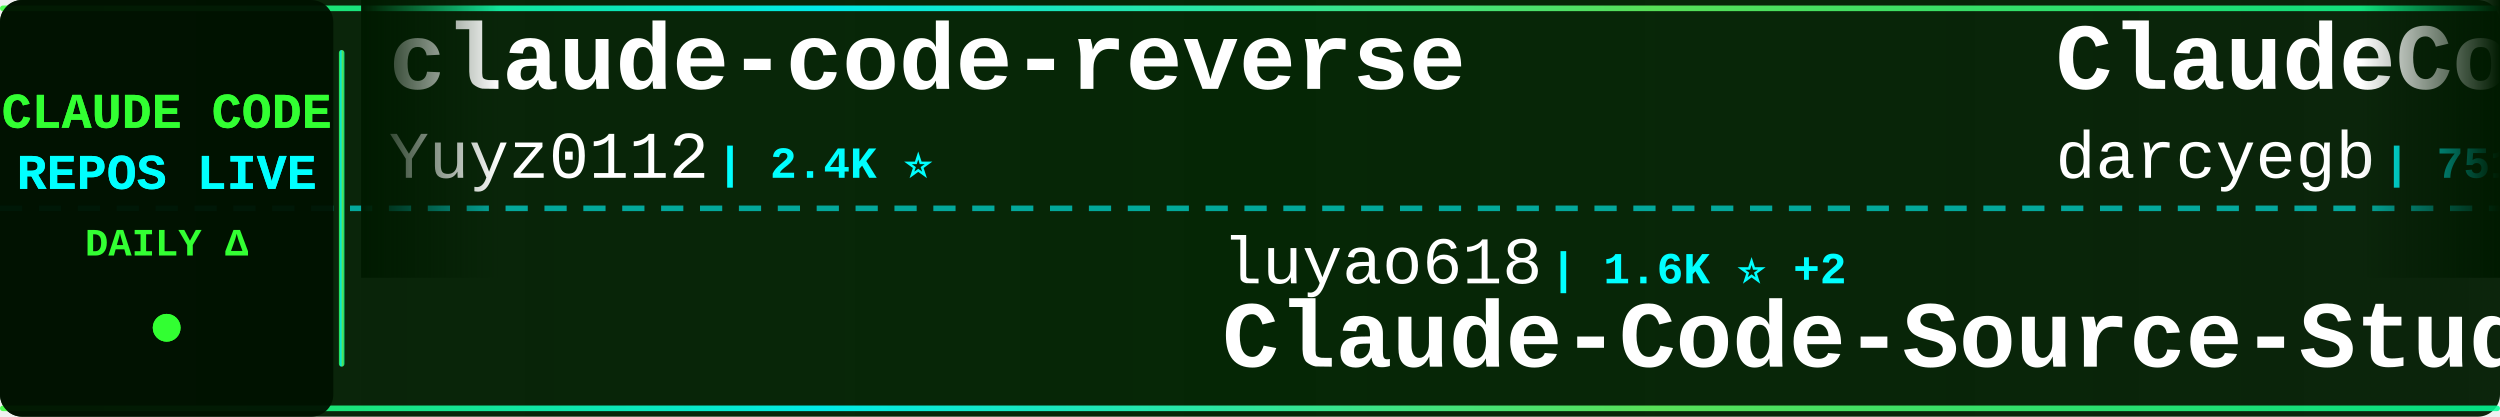
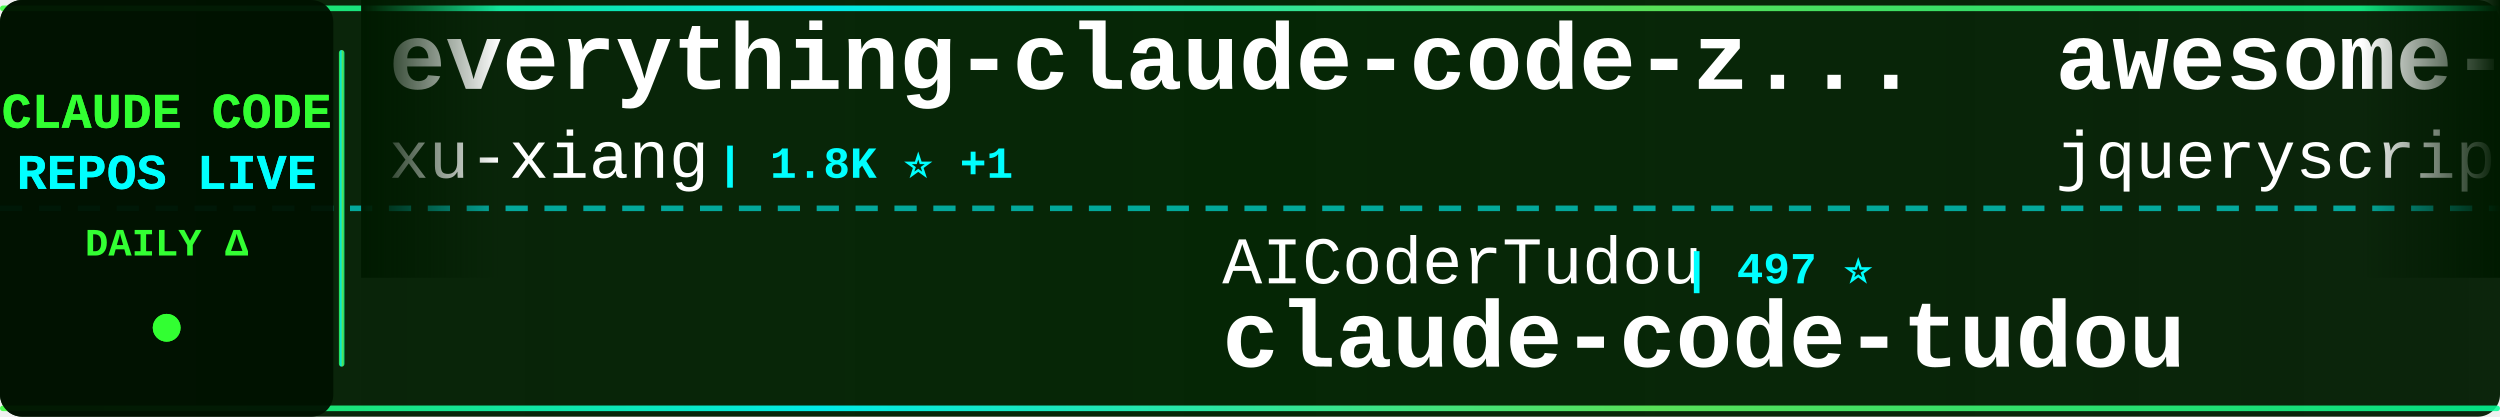
<svg xmlns="http://www.w3.org/2000/svg" width="900" height="150">
  <defs>
    <linearGradient id="tickerBg" x1="0%" y1="0%" x2="100%" y2="0%">
      <stop offset="0%" style="stop-color:#001a00;stop-opacity:0.95" />
      <stop offset="50%" style="stop-color:#002200;stop-opacity:0.98" />
      <stop offset="100%" style="stop-color:#001a00;stop-opacity:0.95" />
    </linearGradient>
    <linearGradient id="borderGrad" x1="0%" y1="0%" x2="100%" y2="0%">
      <stop offset="0%" style="stop-color:#33ff33;stop-opacity:0.85">
        <animate attributeName="stop-opacity" values="0.85;1;0.85" dur="2s" repeatCount="indefinite" />
      </stop>
      <stop offset="33%" style="stop-color:#00ffff;stop-opacity:0.9">
        <animate attributeName="stop-opacity" values="0.9;1;0.9" dur="2.2s" repeatCount="indefinite" />
      </stop>
      <stop offset="66%" style="stop-color:#66ff66;stop-opacity:0.85">
        <animate attributeName="stop-opacity" values="0.85;1;0.85" dur="1.8s" repeatCount="indefinite" />
      </stop>
      <stop offset="100%" style="stop-color:#00ff99;stop-opacity:0.85">
        <animate attributeName="stop-opacity" values="0.85;1;0.85" dur="2s" repeatCount="indefinite" />
      </stop>
    </linearGradient>
    <filter id="textGlow">
      <feGaussianBlur stdDeviation="0.1" result="coloredBlur" />
      <feMerge>
        <feMergeNode in="coloredBlur" />
        <feMergeNode in="SourceGraphic" />
      </feMerge>
    </filter>
    <filter id="metricGlow">
      <feGaussianBlur stdDeviation="0.2" result="coloredBlur" />
      <feMerge>
        <feMergeNode in="coloredBlur" />
        <feMergeNode in="SourceGraphic" />
      </feMerge>
    </filter>
    <linearGradient id="leftFade" x1="0%" y1="0%" x2="100%" y2="0%">
      <stop offset="0%" style="stop-color:#001a00;stop-opacity:1" />
      <stop offset="100%" style="stop-color:#001a00;stop-opacity:0" />
    </linearGradient>
    <linearGradient id="rightFade" x1="0%" y1="0%" x2="100%" y2="0%">
      <stop offset="0%" style="stop-color:#001a00;stop-opacity:0" />
      <stop offset="100%" style="stop-color:#001a00;stop-opacity:1" />
    </linearGradient>
  </defs>
  <rect width="900" height="150" fill="url(#tickerBg)" rx="8" />
  <rect x="0" y="2" width="900" height="2" fill="url(#borderGrad)" rx="1" />
  <rect x="0" y="146" width="900" height="2" fill="url(#borderGrad)" rx="1" />
  <line x1="0" y1="75" x2="900" y2="75" stroke="#00ffff" stroke-width="2" stroke-dasharray="8 6" opacity="0.6" />
  <rect x="0" y="0" width="120" height="150" fill="#001100" opacity="0.95" rx="8" />
  <text x="60" y="46" font-family="'Courier New', monospace" font-size="18" font-weight="bold" fill="#33ff33" text-anchor="middle" filter="url(#textGlow)">
    CLAUDE CODE
  </text>
  <text x="60" y="68" font-family="'Courier New', monospace" font-size="18" font-weight="bold" fill="#00ffff" text-anchor="middle" filter="url(#textGlow)">
    REPOS LIVE
  </text>
  <text x="60" y="92" font-family="'Courier New', monospace" font-size="14" font-weight="bold" fill="#33ff33" text-anchor="middle">
    DAILY Δ
  </text>
  <circle cx="60" cy="118" r="5" fill="#33ff33" filter="url(#metricGlow)">
    <animate attributeName="r" values="4;6;4" dur="1.5s" repeatCount="indefinite" />
    <animate attributeName="opacity" values="0.6;1;0.6" dur="1.5s" repeatCount="indefinite" />
  </circle>
  <rect x="122" y="18" width="2" height="114" fill="url(#borderGrad)" rx="1" />
  <clipPath id="tickerClip">
    <rect x="130" y="0" width="770" height="150" />
  </clipPath>
  <g clip-path="url(#tickerClip)">
    <g id="tickerItems">
      <animateTransform attributeName="transform" attributeType="XML" type="translate" from="0 0" to="-3000 0" dur="54s" repeatCount="indefinite" />
      <g transform="translate(0, 0)">
-         <text x="140" y="32" font-family="'Courier New', monospace" font-size="34" font-weight="bold" fill="#ffffff">claude-code-reverse</text>
-         <text x="140" y="64" font-family="'Courier New', monospace" font-size="24" font-weight="normal" fill="#ffffff" opacity="1.0">Yuyz0112</text>
-         <text x="258" y="64" font-family="'Courier New', monospace" font-size="16" font-weight="bold" fill="#00ffff"> | 2.4K ⭐</text>
+         <text x="140" y="32" font-family="'Courier New', monospace" font-size="34" font-weight="bold" fill="#ffffff">everything-claude-code-z...</text>
+         <text x="140" y="64" font-family="'Courier New', monospace" font-size="24" font-weight="normal" fill="#ffffff" opacity="1.0">xu-xiang</text>
+         <text x="258" y="64" font-family="'Courier New', monospace" font-size="16" font-weight="bold" fill="#00ffff"> | 1.8K ⭐ +1</text>
      </g>
      <g transform="translate(300, 0)">
-         <text x="140" y="102" font-family="'Courier New', monospace" font-size="24" font-weight="normal" fill="#ffffff" opacity="1.0">luyao618</text>
-         <text x="258" y="102" font-family="'Courier New', monospace" font-size="16" font-weight="bold" fill="#00ffff"> | 1.6K ⭐ +2</text>
-         <text x="140" y="132" font-family="'Courier New', monospace" font-size="34" font-weight="bold" fill="#ffffff">Claude-Code-Source-Study</text>
+         <text x="140" y="102" font-family="'Courier New', monospace" font-size="24" font-weight="normal" fill="#ffffff" opacity="1.0">AICoderTudou</text>
+         <text x="306" y="102" font-family="'Courier New', monospace" font-size="16" font-weight="bold" fill="#00ffff"> | 497 ⭐</text>
+         <text x="140" y="132" font-family="'Courier New', monospace" font-size="34" font-weight="bold" fill="#ffffff">claude-code-tudou</text>
      </g>
      <g transform="translate(600, 0)">
-         <text x="140" y="32" font-family="'Courier New', monospace" font-size="34" font-weight="bold" fill="#ffffff">ClaudeCodeAgents</text>
-         <text x="140" y="64" font-family="'Courier New', monospace" font-size="24" font-weight="normal" fill="#ffffff" opacity="1.0">darcyegb</text>
-         <text x="258" y="64" font-family="'Courier New', monospace" font-size="16" font-weight="bold" fill="#00ffff"> | 751 ⭐</text>
+         <text x="140" y="32" font-family="'Courier New', monospace" font-size="34" font-weight="bold" fill="#ffffff">awesome-claude-code</text>
+         <text x="140" y="64" font-family="'Courier New', monospace" font-size="24" font-weight="normal" fill="#ffffff" opacity="1.0">jqueryscript</text>
+         <text x="306" y="64" font-family="'Courier New', monospace" font-size="16" font-weight="bold" fill="#00ffff"> | 483 ⭐ +1</text>
      </g>
      <g transform="translate(900, 0)">
-         <text x="140" y="102" font-family="'Courier New', monospace" font-size="24" font-weight="normal" fill="#ffffff" opacity="1.0">zstmfhy</text>
-         <text x="246" y="102" font-family="'Courier New', monospace" font-size="16" font-weight="bold" fill="#00ffff"> | 190 ⭐</text>
-         <text x="140" y="132" font-family="'Courier New', monospace" font-size="34" font-weight="bold" fill="#ffffff">Claude-code</text>
+         <text x="140" y="102" font-family="'Courier New', monospace" font-size="24" font-weight="normal" fill="#ffffff" opacity="1.0">SeemSeam</text>
+         <text x="258" y="102" font-family="'Courier New', monospace" font-size="16" font-weight="bold" fill="#00ffff"> | 3.3K ⭐</text>
+         <text x="140" y="132" font-family="'Courier New', monospace" font-size="34" font-weight="bold" fill="#ffffff">claude_codex_bridge</text>
      </g>
      <g transform="translate(1200, 0)">
-         <text x="140" y="32" font-family="'Courier New', monospace" font-size="34" font-weight="bold" fill="#ffffff">claude-code-webui</text>
-         <text x="140" y="64" font-family="'Courier New', monospace" font-size="24" font-weight="normal" fill="#ffffff" opacity="1.0">sugyan</text>
-         <text x="234" y="64" font-family="'Courier New', monospace" font-size="16" font-weight="bold" fill="#00ffff"> | 1.1K ⭐</text>
+         <text x="140" y="32" font-family="'Courier New', monospace" font-size="34" font-weight="bold" fill="#ffffff">claude-code-tips</text>
+         <text x="140" y="64" font-family="'Courier New', monospace" font-size="24" font-weight="normal" fill="#ffffff" opacity="1.0">ykdojo</text>
+         <text x="234" y="64" font-family="'Courier New', monospace" font-size="16" font-weight="bold" fill="#00ffff"> | 9.5K ⭐ +5</text>
      </g>
      <g transform="translate(1500, 0)">
-         <text x="140" y="102" font-family="'Courier New', monospace" font-size="24" font-weight="normal" fill="#ffffff" opacity="1.0">xu-xiang</text>
-         <text x="258" y="102" font-family="'Courier New', monospace" font-size="16" font-weight="bold" fill="#00ffff"> | 1.8K ⭐ +1</text>
-         <text x="140" y="132" font-family="'Courier New', monospace" font-size="34" font-weight="bold" fill="#ffffff">everything-claude-code-z...</text>
+         <text x="140" y="102" font-family="'Courier New', monospace" font-size="24" font-weight="normal" fill="#ffffff" opacity="1.0">LING71671</text>
+         <text x="270" y="102" font-family="'Courier New', monospace" font-size="16" font-weight="bold" fill="#00ffff"> | 931 ⭐ +1</text>
+         <text x="140" y="132" font-family="'Courier New', monospace" font-size="34" font-weight="bold" fill="#ffffff">Open-ClaudeCode</text>
      </g>
      <g transform="translate(1800, 0)">
-         <text x="140" y="32" font-family="'Courier New', monospace" font-size="34" font-weight="bold" fill="#ffffff">awesome-claude-code-suba...</text>
-         <text x="140" y="64" font-family="'Courier New', monospace" font-size="24" font-weight="normal" fill="#ffffff" opacity="1.0">VoltAgent</text>
-         <text x="270" y="64" font-family="'Courier New', monospace" font-size="16" font-weight="bold" fill="#00ffff"> | 23.9K ⭐ +9</text>
+         <text x="140" y="32" font-family="'Courier New', monospace" font-size="34" font-weight="bold" fill="#ffffff">claude-code-cli</text>
+         <text x="140" y="64" font-family="'Courier New', monospace" font-size="24" font-weight="normal" fill="#ffffff" opacity="1.0">huangserva</text>
+         <text x="282" y="64" font-family="'Courier New', monospace" font-size="16" font-weight="bold" fill="#00ffff"> | 621 ⭐</text>
      </g>
      <g transform="translate(2100, 0)">
-         <text x="140" y="102" font-family="'Courier New', monospace" font-size="24" font-weight="normal" fill="#ffffff" opacity="1.0">AprilNEA</text>
-         <text x="258" y="102" font-family="'Courier New', monospace" font-size="16" font-weight="bold" fill="#00ffff"> | 392 ⭐</text>
-         <text x="140" y="132" font-family="'Courier New', monospace" font-size="34" font-weight="bold" fill="#ffffff">claude-code-source</text>
+         <text x="140" y="102" font-family="'Courier New', monospace" font-size="24" font-weight="normal" fill="#ffffff" opacity="1.0">pedrohcgs</text>
+         <text x="270" y="102" font-family="'Courier New', monospace" font-size="16" font-weight="bold" fill="#00ffff"> | 1.4K ⭐ +1</text>
+         <text x="140" y="132" font-family="'Courier New', monospace" font-size="34" font-weight="bold" fill="#ffffff">claude-code-my-workflow</text>
      </g>
      <g transform="translate(2400, 0)">
-         <text x="140" y="32" font-family="'Courier New', monospace" font-size="34" font-weight="bold" fill="#ffffff">system_prompts_leaks</text>
-         <text x="140" y="64" font-family="'Courier New', monospace" font-size="24" font-weight="normal" fill="#ffffff" opacity="1.0">asgeirtj</text>
-         <text x="258" y="64" font-family="'Courier New', monospace" font-size="16" font-weight="bold" fill="#00ffff"> | 61.5K ⭐ +39</text>
+         <text x="140" y="32" font-family="'Courier New', monospace" font-size="34" font-weight="bold" fill="#ffffff">claude-code-rev</text>
+         <text x="140" y="64" font-family="'Courier New', monospace" font-size="24" font-weight="normal" fill="#ffffff" opacity="1.0">oboard</text>
+         <text x="234" y="64" font-family="'Courier New', monospace" font-size="16" font-weight="bold" fill="#00ffff"> | 3.3K ⭐</text>
      </g>
      <g transform="translate(2700, 0)">
-         <text x="140" y="102" font-family="'Courier New', monospace" font-size="24" font-weight="normal" fill="#ffffff" opacity="1.0">tanbiralam</text>
-         <text x="282" y="102" font-family="'Courier New', monospace" font-size="16" font-weight="bold" fill="#00ffff"> | 2.1K ⭐</text>
-         <text x="140" y="132" font-family="'Courier New', monospace" font-size="34" font-weight="bold" fill="#ffffff">claude-code</text>
+         <text x="140" y="102" font-family="'Courier New', monospace" font-size="24" font-weight="normal" fill="#ffffff" opacity="1.0">darcyegb</text>
+         <text x="258" y="102" font-family="'Courier New', monospace" font-size="16" font-weight="bold" fill="#00ffff"> | 751 ⭐</text>
+         <text x="140" y="132" font-family="'Courier New', monospace" font-size="34" font-weight="bold" fill="#ffffff">ClaudeCodeAgents</text>
      </g>
      <g transform="translate(3000, 0)">
-         <text x="140" y="32" font-family="'Courier New', monospace" font-size="34" font-weight="bold" fill="#ffffff">claude-code-reverse</text>
-         <text x="140" y="64" font-family="'Courier New', monospace" font-size="24" font-weight="normal" fill="#ffffff" opacity="1.0">Yuyz0112</text>
-         <text x="258" y="64" font-family="'Courier New', monospace" font-size="16" font-weight="bold" fill="#00ffff"> | 2.4K ⭐</text>
+         <text x="140" y="32" font-family="'Courier New', monospace" font-size="34" font-weight="bold" fill="#ffffff">everything-claude-code-z...</text>
+         <text x="140" y="64" font-family="'Courier New', monospace" font-size="24" font-weight="normal" fill="#ffffff" opacity="1.0">xu-xiang</text>
+         <text x="258" y="64" font-family="'Courier New', monospace" font-size="16" font-weight="bold" fill="#00ffff"> | 1.8K ⭐ +1</text>
      </g>
      <g transform="translate(3300, 0)">
-         <text x="140" y="102" font-family="'Courier New', monospace" font-size="24" font-weight="normal" fill="#ffffff" opacity="1.0">luyao618</text>
-         <text x="258" y="102" font-family="'Courier New', monospace" font-size="16" font-weight="bold" fill="#00ffff"> | 1.6K ⭐ +2</text>
-         <text x="140" y="132" font-family="'Courier New', monospace" font-size="34" font-weight="bold" fill="#ffffff">Claude-Code-Source-Study</text>
+         <text x="140" y="102" font-family="'Courier New', monospace" font-size="24" font-weight="normal" fill="#ffffff" opacity="1.0">AICoderTudou</text>
+         <text x="306" y="102" font-family="'Courier New', monospace" font-size="16" font-weight="bold" fill="#00ffff"> | 497 ⭐</text>
+         <text x="140" y="132" font-family="'Courier New', monospace" font-size="34" font-weight="bold" fill="#ffffff">claude-code-tudou</text>
      </g>
      <g transform="translate(3600, 0)">
-         <text x="140" y="32" font-family="'Courier New', monospace" font-size="34" font-weight="bold" fill="#ffffff">ClaudeCodeAgents</text>
-         <text x="140" y="64" font-family="'Courier New', monospace" font-size="24" font-weight="normal" fill="#ffffff" opacity="1.0">darcyegb</text>
-         <text x="258" y="64" font-family="'Courier New', monospace" font-size="16" font-weight="bold" fill="#00ffff"> | 751 ⭐</text>
+         <text x="140" y="32" font-family="'Courier New', monospace" font-size="34" font-weight="bold" fill="#ffffff">awesome-claude-code</text>
+         <text x="140" y="64" font-family="'Courier New', monospace" font-size="24" font-weight="normal" fill="#ffffff" opacity="1.0">jqueryscript</text>
+         <text x="306" y="64" font-family="'Courier New', monospace" font-size="16" font-weight="bold" fill="#00ffff"> | 483 ⭐ +1</text>
      </g>
      <g transform="translate(3900, 0)">
-         <text x="140" y="102" font-family="'Courier New', monospace" font-size="24" font-weight="normal" fill="#ffffff" opacity="1.0">zstmfhy</text>
-         <text x="246" y="102" font-family="'Courier New', monospace" font-size="16" font-weight="bold" fill="#00ffff"> | 190 ⭐</text>
-         <text x="140" y="132" font-family="'Courier New', monospace" font-size="34" font-weight="bold" fill="#ffffff">Claude-code</text>
+         <text x="140" y="102" font-family="'Courier New', monospace" font-size="24" font-weight="normal" fill="#ffffff" opacity="1.0">SeemSeam</text>
+         <text x="258" y="102" font-family="'Courier New', monospace" font-size="16" font-weight="bold" fill="#00ffff"> | 3.3K ⭐</text>
+         <text x="140" y="132" font-family="'Courier New', monospace" font-size="34" font-weight="bold" fill="#ffffff">claude_codex_bridge</text>
      </g>
    </g>
  </g>
  <rect x="130" y="0" width="50" height="100" fill="url(#leftFade)" />
  <rect x="850" y="0" width="50" height="100" fill="url(#rightFade)" />
</svg>
